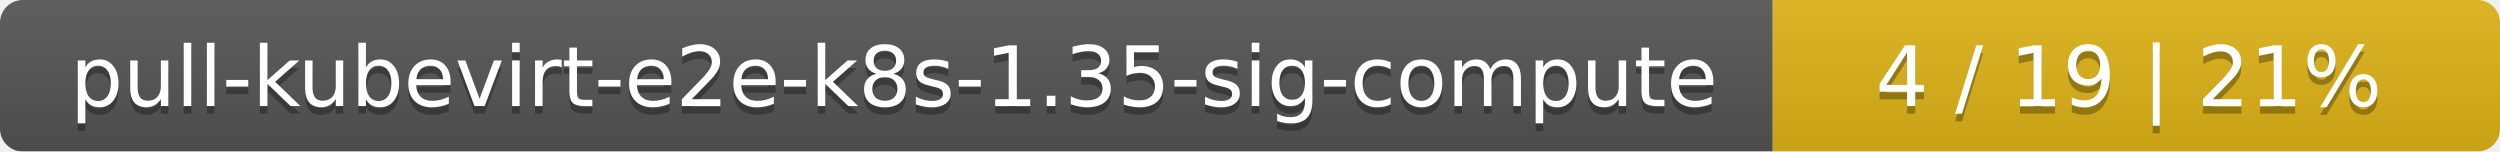
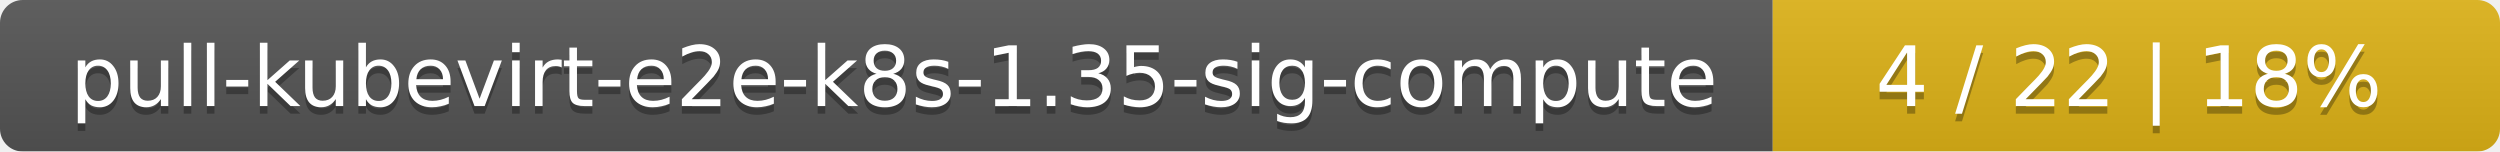
<svg xmlns="http://www.w3.org/2000/svg" width="330" height="20">
  <linearGradient id="smooth" x2="0" y2="100%">
    <stop offset="0" stop-color="#bbb" stop-opacity=".1" />
    <stop offset="1" stop-opacity=".1" />
  </linearGradient>
  <mask id="round">
    <rect width="330" height="20" rx="3" fill="#fff" />
  </mask>
  <g mask="url(#round)">
    <rect width="234" height="20" fill="#555" />
    <rect x="234" width="96" height="20" fill="#dfb317" />
    <rect width="330" height="20" fill="url(#smooth)" />
  </g>
  <g fill="#fff" text-anchor="middle" font-family="DejaVu Sans,Verdana,Geneva,sans-serif" font-size="11">
    <text x="118" y="15" fill="#010101" fill-opacity=".3">pull-kubevirt-e2e-k8s-1.35-sig-compute</text>
    <text x="118" y="14">pull-kubevirt-e2e-k8s-1.35-sig-compute</text>
-     <text x="281" y="15" fill="#010101" fill-opacity=".3">4 / 19    |    21%</text>
-     <text x="281" y="14">4 / 19    |    21%</text>
+     <text x="281" y="15" fill="#010101" fill-opacity=".3">4 / 22    |    18%</text>
+     <text x="281" y="14">4 / 22    |    18%</text>
  </g>
</svg>
